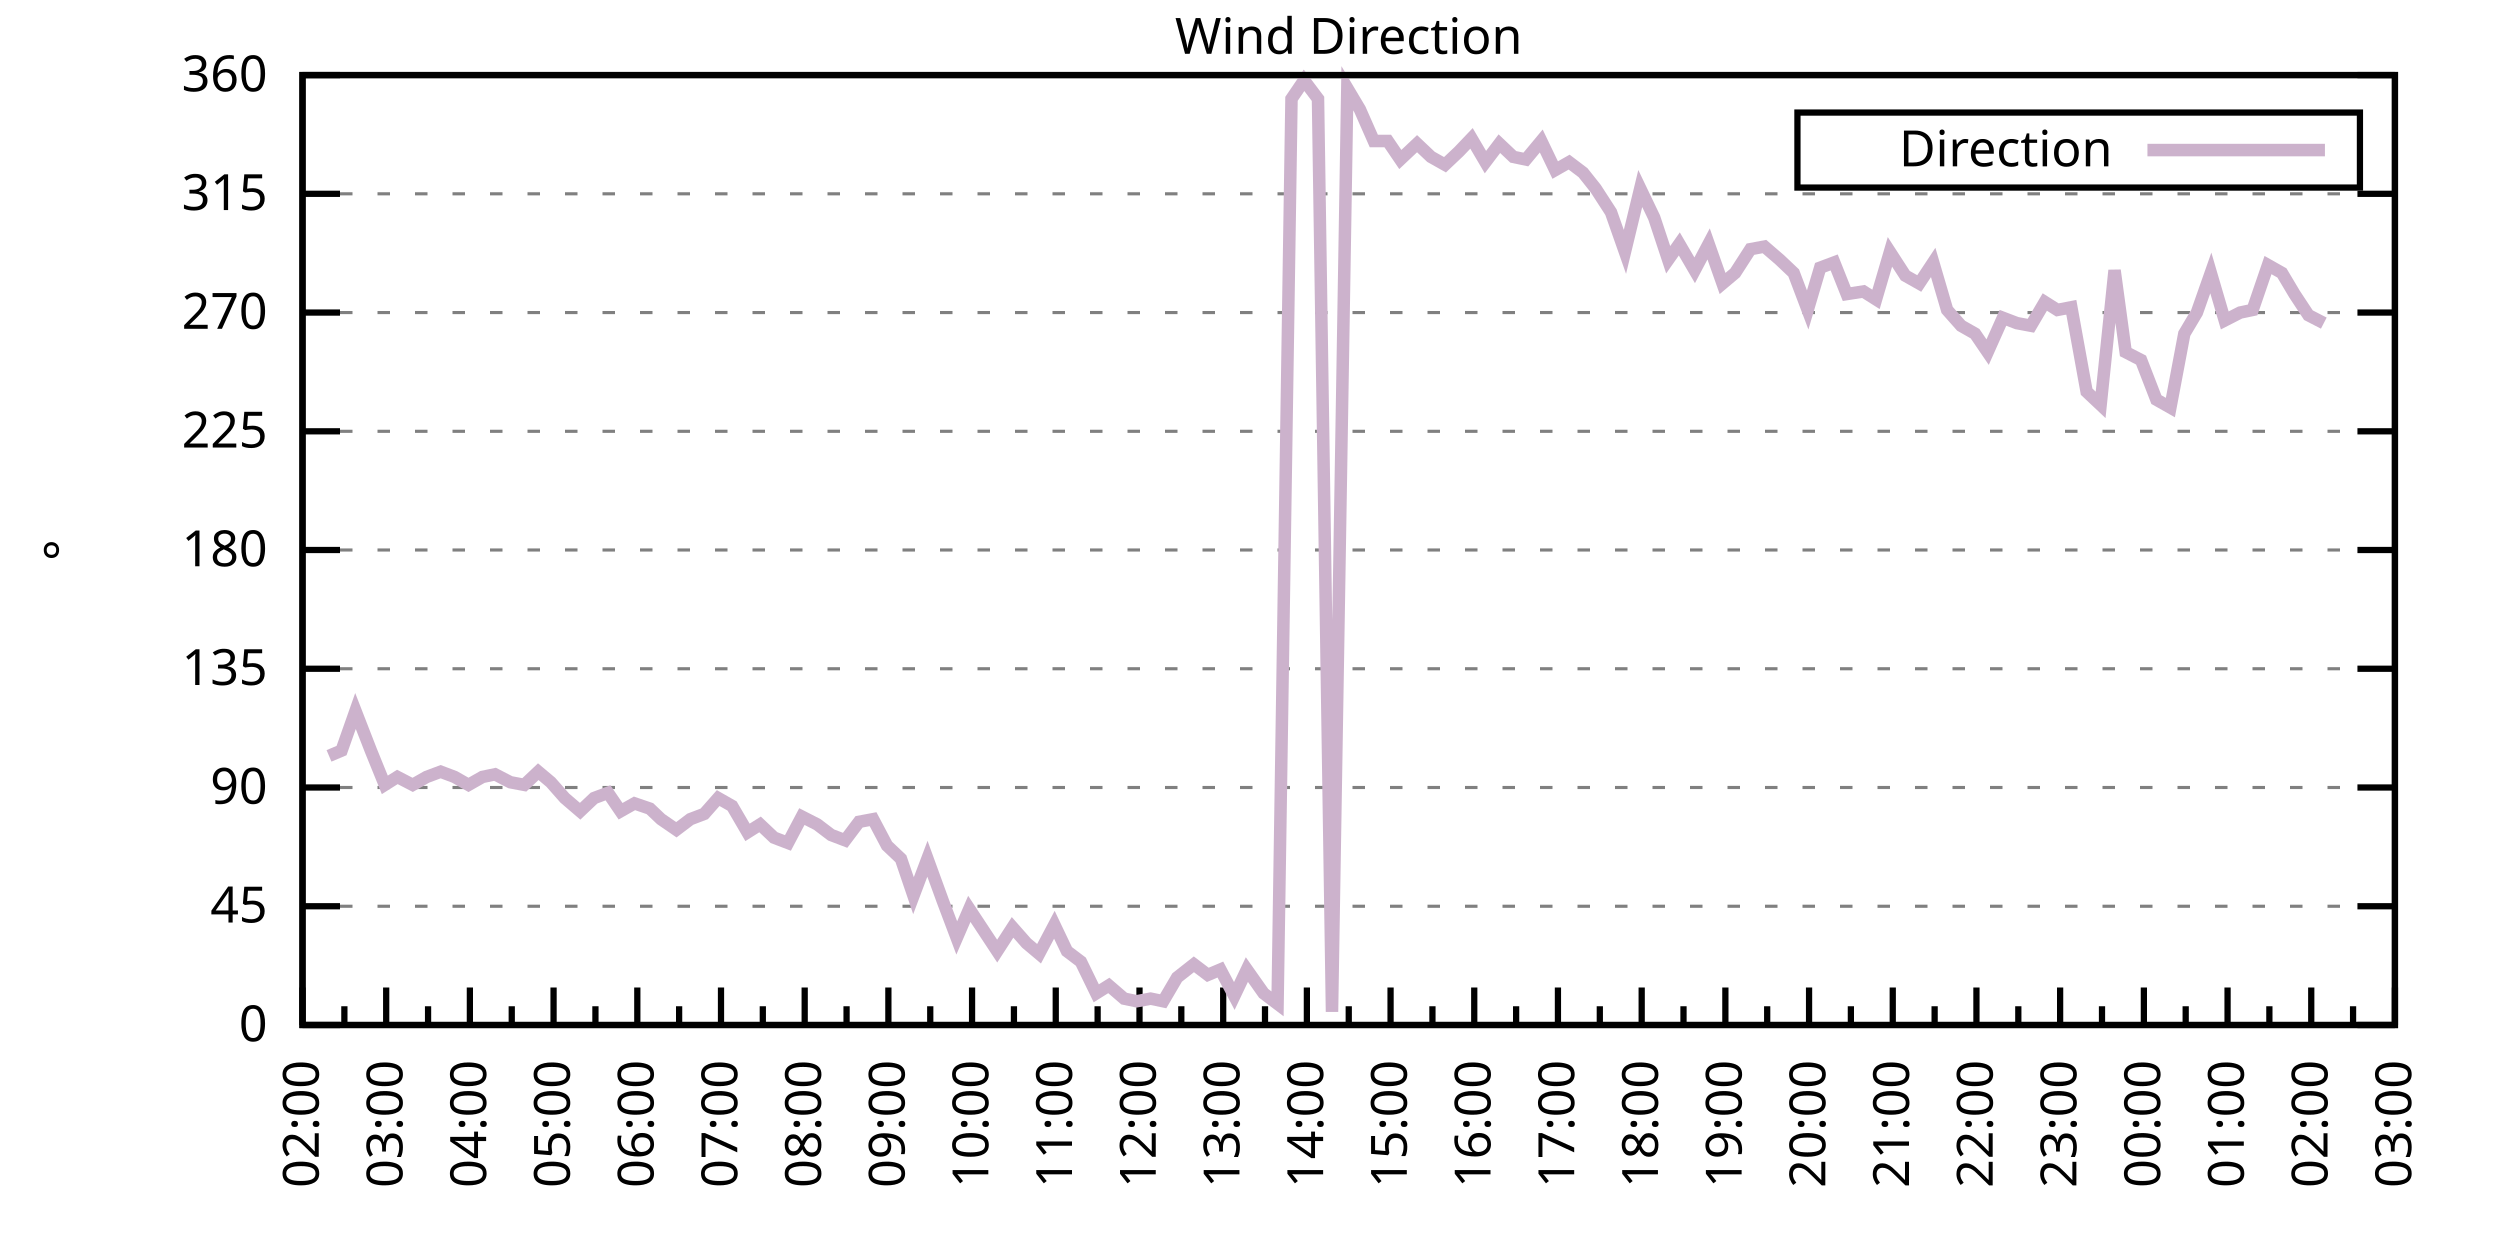
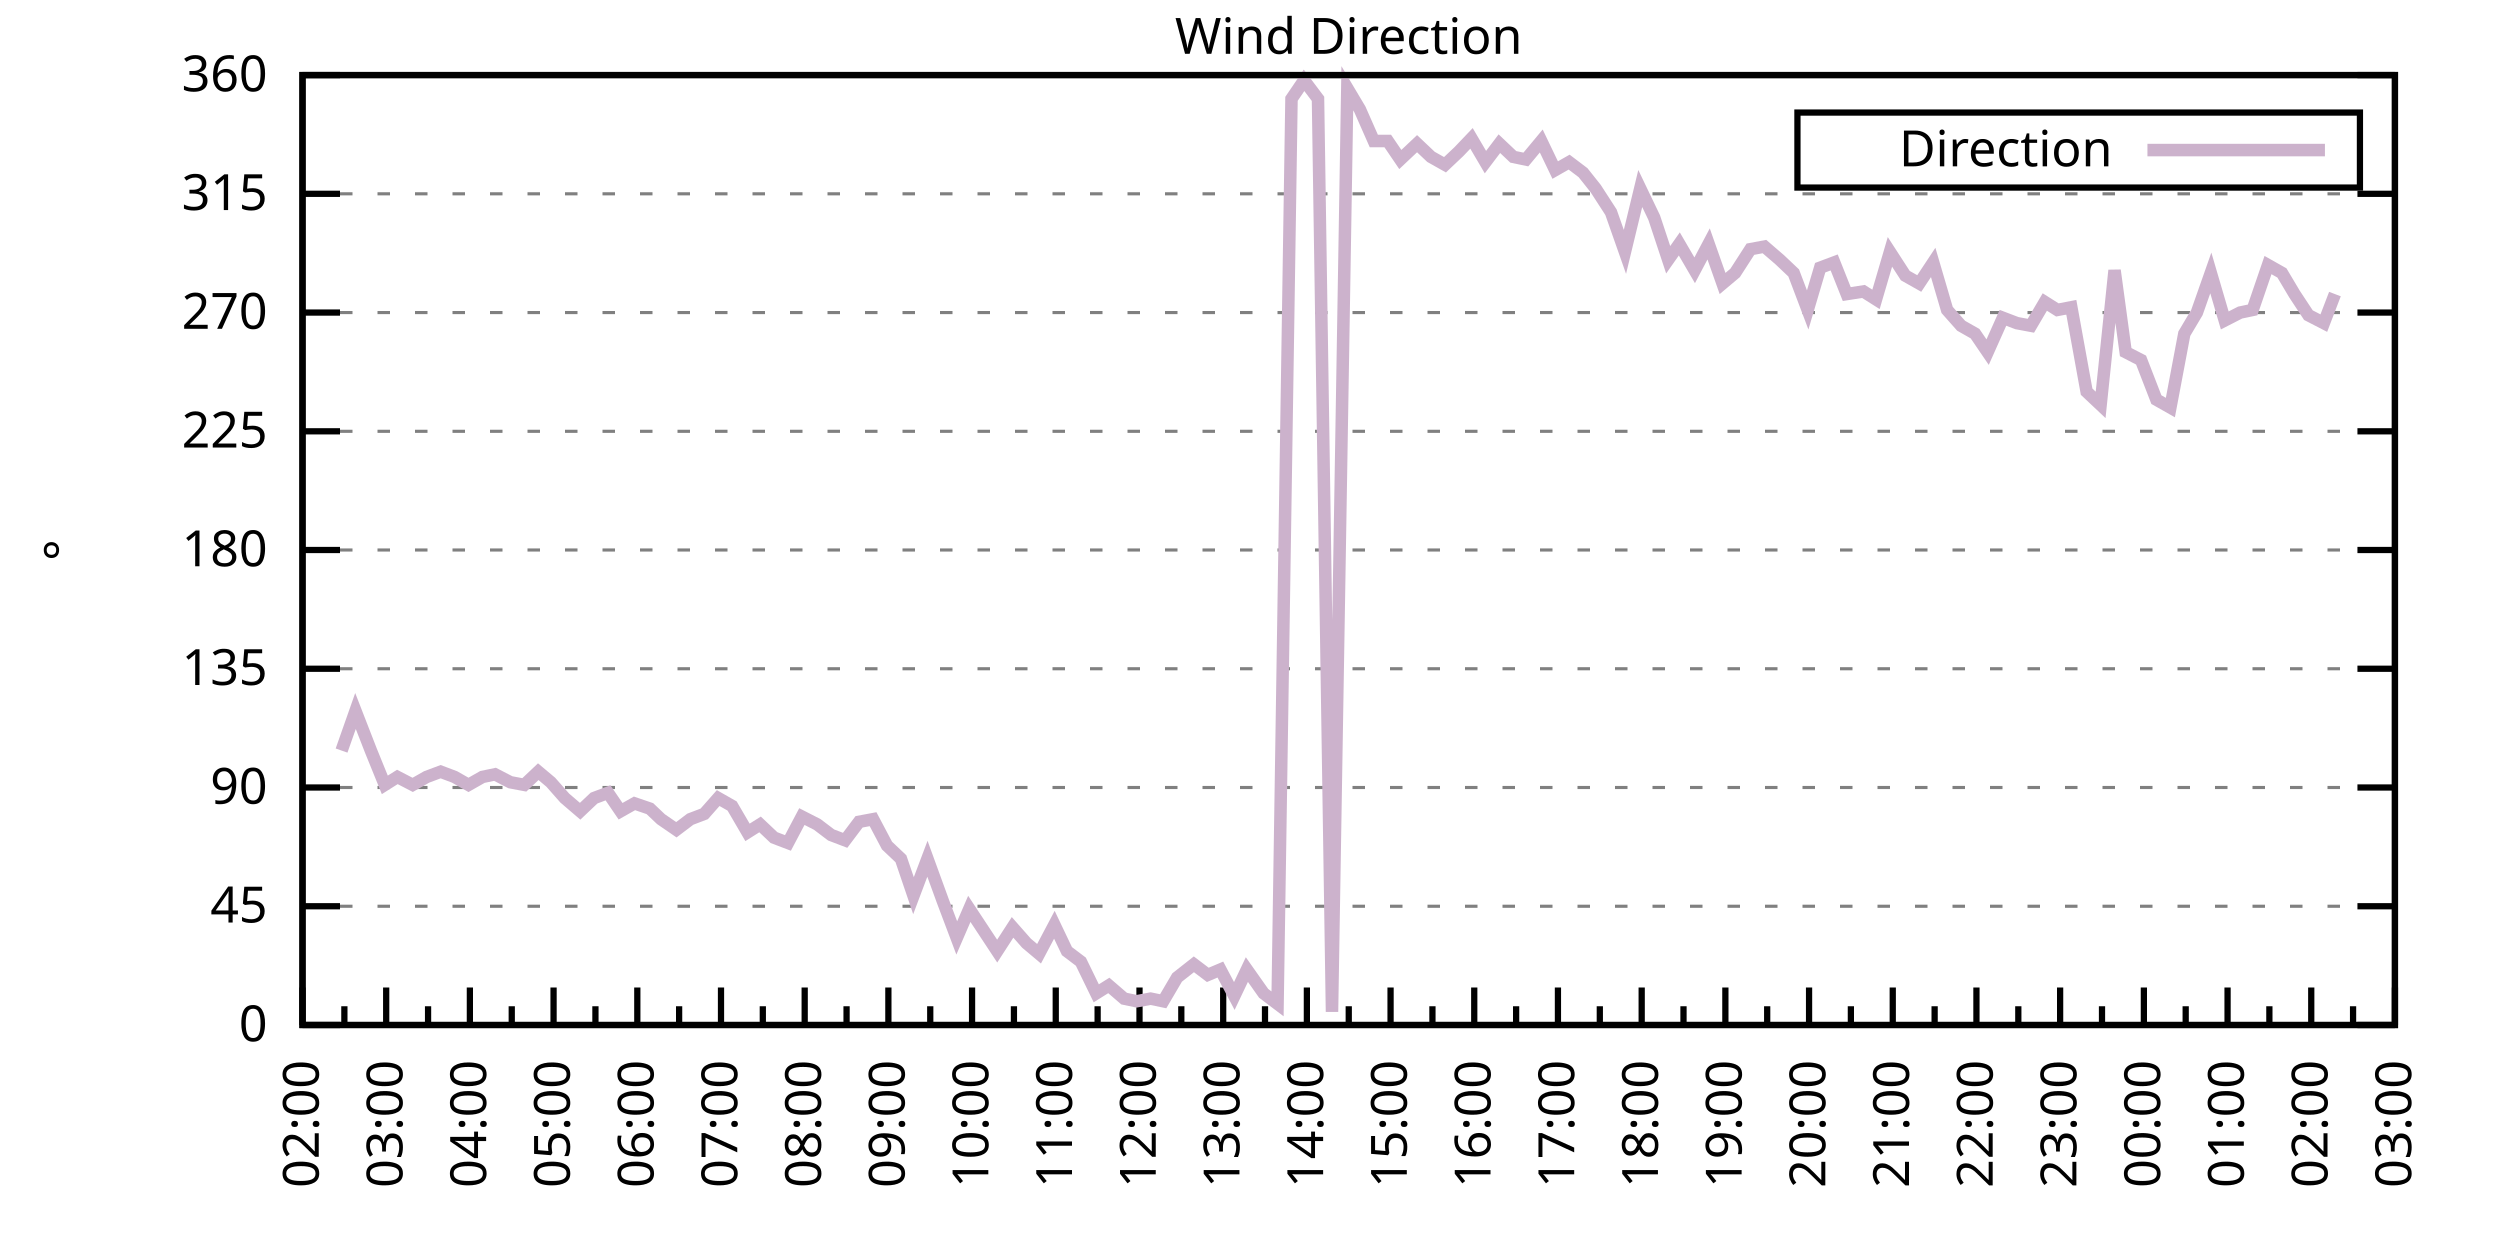
<svg xmlns="http://www.w3.org/2000/svg" xmlns:xlink="http://www.w3.org/1999/xlink" width="400" height="200" viewBox="0 0 400 200">
  <g id="gnuplot_canvas">
    <rect x="0" y="0" width="400" height="200" fill="none" />
    <defs>
      <circle id="gpDot" r="0.5" stroke-width="0.5" stroke="currentColor" />
      <path id="gpPt0" stroke-width="0.333" stroke="currentColor" d="M-1,0 h2 M0,-1 v2" />
      <path id="gpPt1" stroke-width="0.333" stroke="currentColor" d="M-1,-1 L1,1 M1,-1 L-1,1" />
      <path id="gpPt2" stroke-width="0.333" stroke="currentColor" d="M-1,0 L1,0 M0,-1 L0,1 M-1,-1 L1,1 M-1,1 L1,-1" />
      <rect id="gpPt3" stroke-width="0.333" stroke="currentColor" x="-1" y="-1" width="2" height="2" />
      <rect id="gpPt4" stroke-width="0.333" stroke="currentColor" fill="currentColor" x="-1" y="-1" width="2" height="2" />
      <circle id="gpPt5" stroke-width="0.333" stroke="currentColor" cx="0" cy="0" r="1" />
      <use xlink:href="#gpPt5" id="gpPt6" fill="currentColor" stroke="none" />
      <path id="gpPt7" stroke-width="0.333" stroke="currentColor" d="M0,-1.33 L-1.33,0.67 L1.33,0.67 z" />
      <use xlink:href="#gpPt7" id="gpPt8" fill="currentColor" stroke="none" />
      <use xlink:href="#gpPt7" id="gpPt9" stroke="currentColor" transform="rotate(180)" />
      <use xlink:href="#gpPt9" id="gpPt10" fill="currentColor" stroke="none" />
      <use xlink:href="#gpPt3" id="gpPt11" stroke="currentColor" transform="rotate(45)" />
      <use xlink:href="#gpPt11" id="gpPt12" fill="currentColor" stroke="none" />
      <path id="gpPt13" stroke-width="0.333" stroke="currentColor" d="M0,1.330 L1.265,0.411 L0.782,-1.067 L-0.782,-1.076 L-1.265,0.411 z" />
      <use xlink:href="#gpPt13" id="gpPt14" fill="currentColor" stroke="none" />
      <filter id="textbox" filterUnits="objectBoundingBox" x="0" y="0" height="1" width="1">
        <feFlood flood-color="white" flood-opacity="1" result="bgnd" />
        <feComposite in="SourceGraphic" in2="bgnd" operator="atop" />
      </filter>
      <filter id="greybox" filterUnits="objectBoundingBox" x="0" y="0" height="1" width="1">
        <feFlood flood-color="lightgrey" flood-opacity="1" result="grey" />
        <feComposite in="SourceGraphic" in2="grey" operator="atop" />
      </filter>
    </defs>
    <g fill="none" color="white" stroke="currentColor" stroke-width="1.00" stroke-linecap="butt" stroke-linejoin="miter">
</g>
    <g fill="none" color="black" stroke="currentColor" stroke-width="1.00" stroke-linecap="butt" stroke-linejoin="miter">
      <g stroke="none" shape-rendering="crispEdges">
        <polygon fill="rgb(255, 255, 255)" points="48.40,164.00 383.18,164.00 383.18,12.02 48.40,12.02 " />
      </g>
    </g>
    <g fill="none" color="black" stroke="currentColor" stroke-width="1.00" stroke-linecap="butt" stroke-linejoin="miter">
</g>
    <g fill="none" color="black" stroke="black" stroke-width="0.50" stroke-linecap="butt" stroke-linejoin="miter">
</g>
    <g fill="none" color="gray" stroke="currentColor" stroke-width="0.50" stroke-linecap="butt" stroke-linejoin="miter">
      <path stroke="gray" stroke-dasharray="2,4" class="gridline" d="M48.40,164.00 L383.19,164.00  " />
    </g>
    <g fill="none" color="gray" stroke="gray" stroke-width="1.00" stroke-linecap="butt" stroke-linejoin="miter">
</g>
    <g fill="none" color="black" stroke="currentColor" stroke-width="1.00" stroke-linecap="butt" stroke-linejoin="miter">
      <path stroke="black" d="M48.40,164.00 L54.40,164.00 M383.19,164.00 L377.19,164.00  " />
      <g transform="translate(42.80,166.60)" stroke="none" fill="black" font-family="Sans" font-size="8.00" text-anchor="end">
        <text>
          <tspan font-family="Sans"> 0</tspan>
        </text>
      </g>
    </g>
    <g fill="none" color="black" stroke="currentColor" stroke-width="1.00" stroke-linecap="butt" stroke-linejoin="miter">
</g>
    <g fill="none" color="black" stroke="black" stroke-width="0.50" stroke-linecap="butt" stroke-linejoin="miter">
</g>
    <g fill="none" color="gray" stroke="currentColor" stroke-width="0.50" stroke-linecap="butt" stroke-linejoin="miter">
      <path stroke="gray" stroke-dasharray="2,4" class="gridline" d="M48.40,145.00 L383.19,145.00  " />
    </g>
    <g fill="none" color="gray" stroke="gray" stroke-width="1.00" stroke-linecap="butt" stroke-linejoin="miter">
</g>
    <g fill="none" color="black" stroke="currentColor" stroke-width="1.00" stroke-linecap="butt" stroke-linejoin="miter">
      <path stroke="black" d="M48.40,145.00 L54.40,145.00 M383.19,145.00 L377.19,145.00  " />
      <g transform="translate(42.80,147.60)" stroke="none" fill="black" font-family="Sans" font-size="8.00" text-anchor="end">
        <text>
          <tspan font-family="Sans"> 45</tspan>
        </text>
      </g>
    </g>
    <g fill="none" color="black" stroke="currentColor" stroke-width="1.00" stroke-linecap="butt" stroke-linejoin="miter">
</g>
    <g fill="none" color="black" stroke="black" stroke-width="0.50" stroke-linecap="butt" stroke-linejoin="miter">
</g>
    <g fill="none" color="gray" stroke="currentColor" stroke-width="0.50" stroke-linecap="butt" stroke-linejoin="miter">
      <path stroke="gray" stroke-dasharray="2,4" class="gridline" d="M48.40,126.00 L383.19,126.00  " />
    </g>
    <g fill="none" color="gray" stroke="gray" stroke-width="1.00" stroke-linecap="butt" stroke-linejoin="miter">
</g>
    <g fill="none" color="black" stroke="currentColor" stroke-width="1.00" stroke-linecap="butt" stroke-linejoin="miter">
      <path stroke="black" d="M48.40,126.00 L54.40,126.00 M383.19,126.00 L377.19,126.00  " />
      <g transform="translate(42.80,128.60)" stroke="none" fill="black" font-family="Sans" font-size="8.00" text-anchor="end">
        <text>
          <tspan font-family="Sans"> 90</tspan>
        </text>
      </g>
    </g>
    <g fill="none" color="black" stroke="currentColor" stroke-width="1.00" stroke-linecap="butt" stroke-linejoin="miter">
</g>
    <g fill="none" color="black" stroke="black" stroke-width="0.50" stroke-linecap="butt" stroke-linejoin="miter">
</g>
    <g fill="none" color="gray" stroke="currentColor" stroke-width="0.50" stroke-linecap="butt" stroke-linejoin="miter">
      <path stroke="gray" stroke-dasharray="2,4" class="gridline" d="M48.40,107.00 L383.19,107.00  " />
    </g>
    <g fill="none" color="gray" stroke="gray" stroke-width="1.00" stroke-linecap="butt" stroke-linejoin="miter">
</g>
    <g fill="none" color="black" stroke="currentColor" stroke-width="1.00" stroke-linecap="butt" stroke-linejoin="miter">
      <path stroke="black" d="M48.40,107.00 L54.40,107.00 M383.19,107.00 L377.19,107.00  " />
      <g transform="translate(42.80,109.60)" stroke="none" fill="black" font-family="Sans" font-size="8.00" text-anchor="end">
        <text>
          <tspan font-family="Sans"> 135</tspan>
        </text>
      </g>
    </g>
    <g fill="none" color="black" stroke="currentColor" stroke-width="1.00" stroke-linecap="butt" stroke-linejoin="miter">
</g>
    <g fill="none" color="black" stroke="black" stroke-width="0.50" stroke-linecap="butt" stroke-linejoin="miter">
</g>
    <g fill="none" color="gray" stroke="currentColor" stroke-width="0.50" stroke-linecap="butt" stroke-linejoin="miter">
      <path stroke="gray" stroke-dasharray="2,4" class="gridline" d="M48.40,88.00 L383.19,88.00  " />
    </g>
    <g fill="none" color="gray" stroke="gray" stroke-width="1.00" stroke-linecap="butt" stroke-linejoin="miter">
</g>
    <g fill="none" color="black" stroke="currentColor" stroke-width="1.00" stroke-linecap="butt" stroke-linejoin="miter">
      <path stroke="black" d="M48.40,88.00 L54.40,88.00 M383.19,88.00 L377.19,88.00  " />
      <g transform="translate(42.80,90.60)" stroke="none" fill="black" font-family="Sans" font-size="8.00" text-anchor="end">
        <text>
          <tspan font-family="Sans"> 180</tspan>
        </text>
      </g>
    </g>
    <g fill="none" color="black" stroke="currentColor" stroke-width="1.00" stroke-linecap="butt" stroke-linejoin="miter">
</g>
    <g fill="none" color="black" stroke="black" stroke-width="0.50" stroke-linecap="butt" stroke-linejoin="miter">
</g>
    <g fill="none" color="gray" stroke="currentColor" stroke-width="0.50" stroke-linecap="butt" stroke-linejoin="miter">
      <path stroke="gray" stroke-dasharray="2,4" class="gridline" d="M48.40,69.01 L383.19,69.01  " />
    </g>
    <g fill="none" color="gray" stroke="gray" stroke-width="1.00" stroke-linecap="butt" stroke-linejoin="miter">
</g>
    <g fill="none" color="black" stroke="currentColor" stroke-width="1.00" stroke-linecap="butt" stroke-linejoin="miter">
      <path stroke="black" d="M48.40,69.01 L54.40,69.01 M383.19,69.01 L377.19,69.01  " />
      <g transform="translate(42.80,71.61)" stroke="none" fill="black" font-family="Sans" font-size="8.00" text-anchor="end">
        <text>
          <tspan font-family="Sans"> 225</tspan>
        </text>
      </g>
    </g>
    <g fill="none" color="black" stroke="currentColor" stroke-width="1.00" stroke-linecap="butt" stroke-linejoin="miter">
</g>
    <g fill="none" color="black" stroke="black" stroke-width="0.50" stroke-linecap="butt" stroke-linejoin="miter">
</g>
    <g fill="none" color="gray" stroke="currentColor" stroke-width="0.50" stroke-linecap="butt" stroke-linejoin="miter">
      <path stroke="gray" stroke-dasharray="2,4" class="gridline" d="M48.40,50.01 L383.19,50.01  " />
    </g>
    <g fill="none" color="gray" stroke="gray" stroke-width="1.00" stroke-linecap="butt" stroke-linejoin="miter">
</g>
    <g fill="none" color="black" stroke="currentColor" stroke-width="1.00" stroke-linecap="butt" stroke-linejoin="miter">
      <path stroke="black" d="M48.40,50.01 L54.40,50.01 M383.19,50.01 L377.19,50.01  " />
      <g transform="translate(42.80,52.61)" stroke="none" fill="black" font-family="Sans" font-size="8.00" text-anchor="end">
        <text>
          <tspan font-family="Sans"> 270</tspan>
        </text>
      </g>
    </g>
    <g fill="none" color="black" stroke="currentColor" stroke-width="1.00" stroke-linecap="butt" stroke-linejoin="miter">
</g>
    <g fill="none" color="black" stroke="black" stroke-width="0.50" stroke-linecap="butt" stroke-linejoin="miter">
</g>
    <g fill="none" color="gray" stroke="currentColor" stroke-width="0.50" stroke-linecap="butt" stroke-linejoin="miter">
      <path stroke="gray" stroke-dasharray="2,4" class="gridline" d="M48.40,31.01 L383.19,31.01  " />
    </g>
    <g fill="none" color="gray" stroke="gray" stroke-width="1.00" stroke-linecap="butt" stroke-linejoin="miter">
</g>
    <g fill="none" color="black" stroke="currentColor" stroke-width="1.00" stroke-linecap="butt" stroke-linejoin="miter">
      <path stroke="black" d="M48.40,31.01 L54.40,31.01 M383.19,31.01 L377.19,31.01  " />
      <g transform="translate(42.80,33.61)" stroke="none" fill="black" font-family="Sans" font-size="8.00" text-anchor="end">
        <text>
          <tspan font-family="Sans"> 315</tspan>
        </text>
      </g>
    </g>
    <g fill="none" color="black" stroke="currentColor" stroke-width="1.00" stroke-linecap="butt" stroke-linejoin="miter">
</g>
    <g fill="none" color="black" stroke="black" stroke-width="0.50" stroke-linecap="butt" stroke-linejoin="miter">
</g>
    <g fill="none" color="gray" stroke="currentColor" stroke-width="0.50" stroke-linecap="butt" stroke-linejoin="miter">
      <path stroke="gray" stroke-dasharray="2,4" class="gridline" d="M48.40,12.01 L383.19,12.01  " />
    </g>
    <g fill="none" color="gray" stroke="gray" stroke-width="1.00" stroke-linecap="butt" stroke-linejoin="miter">
</g>
    <g fill="none" color="black" stroke="currentColor" stroke-width="1.00" stroke-linecap="butt" stroke-linejoin="miter">
      <path stroke="black" d="M48.40,12.01 L54.40,12.01 M383.19,12.01 L377.19,12.01  " />
      <g transform="translate(42.80,14.61)" stroke="none" fill="black" font-family="Sans" font-size="8.00" text-anchor="end">
        <text>
          <tspan font-family="Sans"> 360</tspan>
        </text>
      </g>
    </g>
    <g fill="none" color="black" stroke="currentColor" stroke-width="1.00" stroke-linecap="butt" stroke-linejoin="miter">
      <path stroke="black" d="M48.40,164.00 L48.40,158.00  " />
      <g transform="translate(51.00,169.60) rotate(270)" stroke="none" fill="black" font-family="Sans" font-size="8.00" text-anchor="end">
        <text>
          <tspan font-family="Sans">02:00</tspan>
        </text>
      </g>
    </g>
    <g fill="none" color="black" stroke="currentColor" stroke-width="1.00" stroke-linecap="butt" stroke-linejoin="miter">
      <path stroke="black" d="M55.10,164.00 L55.10,161.00 M61.79,164.00 L61.79,158.00  " />
      <g transform="translate(64.39,169.60) rotate(270)" stroke="none" fill="black" font-family="Sans" font-size="8.00" text-anchor="end">
        <text>
          <tspan font-family="Sans">03:00</tspan>
        </text>
      </g>
    </g>
    <g fill="none" color="black" stroke="currentColor" stroke-width="1.00" stroke-linecap="butt" stroke-linejoin="miter">
      <path stroke="black" d="M68.49,164.00 L68.49,161.00 M75.18,164.00 L75.18,158.00  " />
      <g transform="translate(77.78,169.60) rotate(270)" stroke="none" fill="black" font-family="Sans" font-size="8.00" text-anchor="end">
        <text>
          <tspan font-family="Sans">04:00</tspan>
        </text>
      </g>
    </g>
    <g fill="none" color="black" stroke="currentColor" stroke-width="1.00" stroke-linecap="butt" stroke-linejoin="miter">
      <path stroke="black" d="M81.88,164.00 L81.88,161.00 M88.57,164.00 L88.57,158.00  " />
      <g transform="translate(91.17,169.60) rotate(270)" stroke="none" fill="black" font-family="Sans" font-size="8.00" text-anchor="end">
        <text>
          <tspan font-family="Sans">05:00</tspan>
        </text>
      </g>
    </g>
    <g fill="none" color="black" stroke="currentColor" stroke-width="1.00" stroke-linecap="butt" stroke-linejoin="miter">
      <path stroke="black" d="M95.27,164.00 L95.27,161.00 M101.97,164.00 L101.97,158.00  " />
      <g transform="translate(104.57,169.60) rotate(270)" stroke="none" fill="black" font-family="Sans" font-size="8.00" text-anchor="end">
        <text>
          <tspan font-family="Sans">06:00</tspan>
        </text>
      </g>
    </g>
    <g fill="none" color="black" stroke="currentColor" stroke-width="1.00" stroke-linecap="butt" stroke-linejoin="miter">
      <path stroke="black" d="M108.66,164.00 L108.66,161.00 M115.36,164.00 L115.36,158.00  " />
      <g transform="translate(117.96,169.60) rotate(270)" stroke="none" fill="black" font-family="Sans" font-size="8.00" text-anchor="end">
        <text>
          <tspan font-family="Sans">07:00</tspan>
        </text>
      </g>
    </g>
    <g fill="none" color="black" stroke="currentColor" stroke-width="1.00" stroke-linecap="butt" stroke-linejoin="miter">
      <path stroke="black" d="M122.05,164.00 L122.05,161.00 M128.75,164.00 L128.75,158.00  " />
      <g transform="translate(131.35,169.60) rotate(270)" stroke="none" fill="black" font-family="Sans" font-size="8.00" text-anchor="end">
        <text>
          <tspan font-family="Sans">08:00</tspan>
        </text>
      </g>
    </g>
    <g fill="none" color="black" stroke="currentColor" stroke-width="1.00" stroke-linecap="butt" stroke-linejoin="miter">
      <path stroke="black" d="M135.45,164.00 L135.45,161.00 M142.14,164.00 L142.14,158.00  " />
      <g transform="translate(144.74,169.60) rotate(270)" stroke="none" fill="black" font-family="Sans" font-size="8.00" text-anchor="end">
        <text>
          <tspan font-family="Sans">09:00</tspan>
        </text>
      </g>
    </g>
    <g fill="none" color="black" stroke="currentColor" stroke-width="1.00" stroke-linecap="butt" stroke-linejoin="miter">
      <path stroke="black" d="M148.84,164.00 L148.84,161.00 M155.53,164.00 L155.53,158.00  " />
      <g transform="translate(158.13,169.60) rotate(270)" stroke="none" fill="black" font-family="Sans" font-size="8.00" text-anchor="end">
        <text>
          <tspan font-family="Sans">10:00</tspan>
        </text>
      </g>
    </g>
    <g fill="none" color="black" stroke="currentColor" stroke-width="1.00" stroke-linecap="butt" stroke-linejoin="miter">
      <path stroke="black" d="M162.23,164.00 L162.23,161.00 M168.92,164.00 L168.92,158.00  " />
      <g transform="translate(171.52,169.60) rotate(270)" stroke="none" fill="black" font-family="Sans" font-size="8.00" text-anchor="end">
        <text>
          <tspan font-family="Sans">11:00</tspan>
        </text>
      </g>
    </g>
    <g fill="none" color="black" stroke="currentColor" stroke-width="1.00" stroke-linecap="butt" stroke-linejoin="miter">
      <path stroke="black" d="M175.62,164.00 L175.62,161.00 M182.32,164.00 L182.32,158.00  " />
      <g transform="translate(184.92,169.60) rotate(270)" stroke="none" fill="black" font-family="Sans" font-size="8.00" text-anchor="end">
        <text>
          <tspan font-family="Sans">12:00</tspan>
        </text>
      </g>
    </g>
    <g fill="none" color="black" stroke="currentColor" stroke-width="1.00" stroke-linecap="butt" stroke-linejoin="miter">
      <path stroke="black" d="M189.01,164.00 L189.01,161.00 M195.71,164.00 L195.71,158.00  " />
      <g transform="translate(198.31,169.60) rotate(270)" stroke="none" fill="black" font-family="Sans" font-size="8.00" text-anchor="end">
        <text>
          <tspan font-family="Sans">13:00</tspan>
        </text>
      </g>
    </g>
    <g fill="none" color="black" stroke="currentColor" stroke-width="1.00" stroke-linecap="butt" stroke-linejoin="miter">
      <path stroke="black" d="M202.40,164.00 L202.40,161.00 M209.10,164.00 L209.10,158.00  " />
      <g transform="translate(211.70,169.60) rotate(270)" stroke="none" fill="black" font-family="Sans" font-size="8.00" text-anchor="end">
        <text>
          <tspan font-family="Sans">14:00</tspan>
        </text>
      </g>
    </g>
    <g fill="none" color="black" stroke="currentColor" stroke-width="1.00" stroke-linecap="butt" stroke-linejoin="miter">
      <path stroke="black" d="M215.80,164.00 L215.80,161.00 M222.49,164.00 L222.49,158.00  " />
      <g transform="translate(225.09,169.60) rotate(270)" stroke="none" fill="black" font-family="Sans" font-size="8.00" text-anchor="end">
        <text>
          <tspan font-family="Sans">15:00</tspan>
        </text>
      </g>
    </g>
    <g fill="none" color="black" stroke="currentColor" stroke-width="1.00" stroke-linecap="butt" stroke-linejoin="miter">
      <path stroke="black" d="M229.19,164.00 L229.19,161.00 M235.88,164.00 L235.88,158.00  " />
      <g transform="translate(238.48,169.60) rotate(270)" stroke="none" fill="black" font-family="Sans" font-size="8.00" text-anchor="end">
        <text>
          <tspan font-family="Sans">16:00</tspan>
        </text>
      </g>
    </g>
    <g fill="none" color="black" stroke="currentColor" stroke-width="1.00" stroke-linecap="butt" stroke-linejoin="miter">
      <path stroke="black" d="M242.58,164.00 L242.58,161.00 M249.27,164.00 L249.27,158.00  " />
      <g transform="translate(251.87,169.60) rotate(270)" stroke="none" fill="black" font-family="Sans" font-size="8.00" text-anchor="end">
        <text>
          <tspan font-family="Sans">17:00</tspan>
        </text>
      </g>
    </g>
    <g fill="none" color="black" stroke="currentColor" stroke-width="1.00" stroke-linecap="butt" stroke-linejoin="miter">
      <path stroke="black" d="M255.97,164.00 L255.97,161.00 M262.67,164.00 L262.67,158.00  " />
      <g transform="translate(265.27,169.60) rotate(270)" stroke="none" fill="black" font-family="Sans" font-size="8.00" text-anchor="end">
        <text>
          <tspan font-family="Sans">18:00</tspan>
        </text>
      </g>
    </g>
    <g fill="none" color="black" stroke="currentColor" stroke-width="1.00" stroke-linecap="butt" stroke-linejoin="miter">
      <path stroke="black" d="M269.36,164.00 L269.36,161.00 M276.06,164.00 L276.06,158.00  " />
      <g transform="translate(278.66,169.60) rotate(270)" stroke="none" fill="black" font-family="Sans" font-size="8.00" text-anchor="end">
        <text>
          <tspan font-family="Sans">19:00</tspan>
        </text>
      </g>
    </g>
    <g fill="none" color="black" stroke="currentColor" stroke-width="1.00" stroke-linecap="butt" stroke-linejoin="miter">
      <path stroke="black" d="M282.75,164.00 L282.75,161.00 M289.45,164.00 L289.45,158.00  " />
      <g transform="translate(292.05,169.60) rotate(270)" stroke="none" fill="black" font-family="Sans" font-size="8.00" text-anchor="end">
        <text>
          <tspan font-family="Sans">20:00</tspan>
        </text>
      </g>
    </g>
    <g fill="none" color="black" stroke="currentColor" stroke-width="1.00" stroke-linecap="butt" stroke-linejoin="miter">
      <path stroke="black" d="M296.14,164.00 L296.14,161.00 M302.84,164.00 L302.84,158.00  " />
      <g transform="translate(305.44,169.60) rotate(270)" stroke="none" fill="black" font-family="Sans" font-size="8.00" text-anchor="end">
        <text>
          <tspan font-family="Sans">21:00</tspan>
        </text>
      </g>
    </g>
    <g fill="none" color="black" stroke="currentColor" stroke-width="1.00" stroke-linecap="butt" stroke-linejoin="miter">
      <path stroke="black" d="M309.54,164.00 L309.54,161.00 M316.23,164.00 L316.23,158.00  " />
      <g transform="translate(318.83,169.60) rotate(270)" stroke="none" fill="black" font-family="Sans" font-size="8.00" text-anchor="end">
        <text>
          <tspan font-family="Sans">22:00</tspan>
        </text>
      </g>
    </g>
    <g fill="none" color="black" stroke="currentColor" stroke-width="1.00" stroke-linecap="butt" stroke-linejoin="miter">
      <path stroke="black" d="M322.93,164.00 L322.93,161.00 M329.62,164.00 L329.62,158.00  " />
      <g transform="translate(332.22,169.60) rotate(270)" stroke="none" fill="black" font-family="Sans" font-size="8.00" text-anchor="end">
        <text>
          <tspan font-family="Sans">23:00</tspan>
        </text>
      </g>
    </g>
    <g fill="none" color="black" stroke="currentColor" stroke-width="1.00" stroke-linecap="butt" stroke-linejoin="miter">
      <path stroke="black" d="M336.32,164.00 L336.32,161.00 M343.02,164.00 L343.02,158.00  " />
      <g transform="translate(345.62,169.60) rotate(270)" stroke="none" fill="black" font-family="Sans" font-size="8.00" text-anchor="end">
        <text>
          <tspan font-family="Sans">00:00</tspan>
        </text>
      </g>
    </g>
    <g fill="none" color="black" stroke="currentColor" stroke-width="1.00" stroke-linecap="butt" stroke-linejoin="miter">
      <path stroke="black" d="M349.71,164.00 L349.71,161.00 M356.41,164.00 L356.41,158.00  " />
      <g transform="translate(359.01,169.60) rotate(270)" stroke="none" fill="black" font-family="Sans" font-size="8.00" text-anchor="end">
        <text>
          <tspan font-family="Sans">01:00</tspan>
        </text>
      </g>
    </g>
    <g fill="none" color="black" stroke="currentColor" stroke-width="1.00" stroke-linecap="butt" stroke-linejoin="miter">
      <path stroke="black" d="M363.10,164.00 L363.10,161.00 M369.80,164.00 L369.80,158.00  " />
      <g transform="translate(372.40,169.60) rotate(270)" stroke="none" fill="black" font-family="Sans" font-size="8.00" text-anchor="end">
        <text>
          <tspan font-family="Sans">02:00</tspan>
        </text>
      </g>
    </g>
    <g fill="none" color="black" stroke="currentColor" stroke-width="1.00" stroke-linecap="butt" stroke-linejoin="miter">
      <path stroke="black" d="M376.49,164.00 L376.49,161.00 M383.19,164.00 L383.19,158.00  " />
      <g transform="translate(385.79,169.60) rotate(270)" stroke="none" fill="black" font-family="Sans" font-size="8.00" text-anchor="end">
        <text>
          <tspan font-family="Sans">03:00</tspan>
        </text>
      </g>
    </g>
    <g fill="none" color="black" stroke="currentColor" stroke-width="1.00" stroke-linecap="butt" stroke-linejoin="miter">
</g>
    <g fill="none" color="black" stroke="currentColor" stroke-width="1.00" stroke-linecap="butt" stroke-linejoin="miter">
      <path stroke="black" d="M48.40,12.01 L48.40,164.00 L383.19,164.00 L383.19,12.01 L48.40,12.01 Z  " />
    </g>
    <g fill="none" color="black" stroke="currentColor" stroke-width="1.00" stroke-linecap="butt" stroke-linejoin="miter">
      <g transform="translate(12.80,88.01) rotate(270)" stroke="none" fill="black" font-family="Sans" font-size="8.00" text-anchor="middle">
        <text>
          <tspan font-family="Sans">°</tspan>
        </text>
      </g>
    </g>
    <g fill="none" color="black" stroke="currentColor" stroke-width="1.00" stroke-linecap="butt" stroke-linejoin="miter">
</g>
    <g fill="none" color="black" stroke="currentColor" stroke-width="1.00" stroke-linecap="butt" stroke-linejoin="miter">
      <path stroke="black" d="M287.59,30.01 L287.59,18.01 L377.59,18.01 L377.59,30.01 L287.59,30.01 Z  " />
    </g>
    <g id="Wind_direction_plot_1">
      <g fill="none" color="white" stroke="black" stroke-width="2.00" stroke-linecap="butt" stroke-linejoin="miter">
</g>
      <g fill="none" color="black" stroke="currentColor" stroke-width="2.00" stroke-linecap="butt" stroke-linejoin="miter">
        <g transform="translate(337.99,26.61)" stroke="none" fill="black" font-family="Sans" font-size="8.00" text-anchor="end">
          <text>
            <tspan font-family="Sans">Direction</tspan>
          </text>
        </g>
      </g>
      <g fill="none" color="black" stroke="currentColor" stroke-width="2.00" stroke-linecap="butt" stroke-linejoin="miter">
-         <path stroke="rgb(204, 178, 204)" d="M343.59,24.01 L371.99,24.01 M52.64,120.94 L54.65,120.09 L56.88,113.76 L59.34,120.09 L61.57,125.58 L63.58,124.31   L66.03,125.58 L68.26,124.31 L70.50,123.47 L72.73,124.31 L74.96,125.58 L77.19,124.31 L79.20,123.89 L81.66,125.16   L83.89,125.58 L86.12,123.47 L88.13,125.16 L90.36,127.69 L92.82,129.80 L95.05,127.69 L97.28,126.85 L99.29,129.80   L101.52,128.54 L103.98,129.38 L105.76,131.07 L108.22,132.76 L110.45,131.07 L112.68,130.22 L114.91,127.69 L117.14,128.96   L119.60,133.18 L121.61,131.91 L123.84,134.02 L126.07,134.87 L128.30,130.65 L130.76,131.91 L132.99,133.60 L135.22,134.45   L137.45,131.49 L139.69,131.07 L141.92,135.29 L144.15,137.40 L146.16,143.31 L148.39,137.40 L150.85,144.16 L153.08,150.07   L155.09,145.42 L157.32,148.80 L159.55,152.18 L162.01,148.38 L164.24,150.91 L166.25,152.60 L168.70,147.96 L170.71,152.18   L172.94,153.87 L175.40,158.93 L177.41,157.67 L179.86,159.78 L181.87,160.20 L184.10,159.78 L186.11,160.20 L188.34,156.40   L191.02,154.29 L193.25,155.98 L195.26,155.13 L197.49,159.36 L199.50,155.13 L202.18,158.93 L204.41,160.62 L206.64,15.81   L208.65,12.85 L210.88,15.81 L213.12,161.89 L215.57,14.12 L217.58,17.50 L219.81,22.56 L222.04,22.56 L224.05,25.52   L226.73,22.99 L228.96,25.10 L231.20,26.36 L233.43,24.25 L235.44,22.14 L237.67,25.94 L239.90,22.99 L242.13,25.10   L244.14,25.52 L246.60,22.56 L248.83,27.21 L251.06,25.94 L253.29,27.63 L255.30,30.16 L257.76,33.96 L259.99,40.30   L262.44,30.16 L264.67,34.81 L266.91,41.56 L268.69,39.03 L271.15,43.25 L273.38,39.03 L275.61,45.36 L277.62,43.67   L280.07,39.87 L282.31,39.45 L284.76,41.56 L286.99,43.67 L289.23,49.59 L291.23,42.83 L293.47,41.99 L295.48,47.05   L298.15,46.63 L300.16,47.90 L302.39,40.30 L304.85,44.10 L307.08,45.36 L309.31,41.99 L311.54,49.59 L313.78,52.12   L316.01,53.39 L318.02,56.34 L320.47,50.85 L322.70,51.70 L324.94,52.12 L327.17,48.32 L329.18,49.59 L331.41,49.16   L333.86,62.67 L336.10,64.78 L338.33,43.25 L340.11,56.34 L342.57,57.61 L345.02,63.94 L347.26,65.21 L349.49,53.39   L351.50,50.01 L353.73,43.67 L355.96,51.27 L358.42,50.01 L360.42,49.59 L362.88,42.41 L365.11,43.67 L367.12,47.05   L369.35,50.43 L371.81,51.70  " />
+         <path stroke="rgb(204, 178, 204)" d="M343.59,24.01 L371.99,24.01 M54.65,120.09 L56.88,113.76 L59.34,120.09 L61.57,125.58 L63.58,124.31 L66.03,125.58   L68.26,124.31 L70.50,123.47 L72.73,124.31 L74.96,125.58 L77.19,124.31 L79.20,123.89 L81.66,125.16 L83.89,125.58   L86.12,123.47 L88.13,125.16 L90.36,127.69 L92.82,129.80 L95.05,127.69 L97.28,126.85 L99.29,129.80 L101.52,128.54   L103.98,129.38 L105.76,131.07 L108.22,132.76 L110.45,131.07 L112.68,130.22 L114.91,127.69 L117.14,128.96 L119.60,133.18   L121.61,131.91 L123.84,134.02 L126.07,134.87 L128.30,130.65 L130.76,131.91 L132.99,133.60 L135.22,134.45 L137.45,131.49   L139.69,131.07 L141.92,135.29 L144.15,137.40 L146.16,143.31 L148.39,137.40 L150.85,144.16 L153.08,150.07 L155.09,145.42   L157.32,148.80 L159.55,152.18 L162.01,148.38 L164.24,150.91 L166.25,152.60 L168.70,147.96 L170.71,152.18 L172.94,153.87   L175.40,158.93 L177.41,157.67 L179.86,159.78 L181.87,160.20 L184.10,159.78 L186.11,160.20 L188.34,156.40 L191.02,154.29   L193.25,155.98 L195.26,155.13 L197.49,159.36 L199.50,155.13 L202.18,158.93 L204.41,160.62 L206.64,15.81 L208.65,12.85   L210.88,15.81 L213.12,161.89 L215.57,14.12 L217.58,17.50 L219.81,22.56 L222.04,22.56 L224.05,25.52 L226.73,22.99   L228.96,25.10 L231.20,26.36 L233.43,24.25 L235.44,22.14 L237.67,25.94 L239.90,22.99 L242.13,25.10 L244.14,25.52   L246.60,22.56 L248.83,27.21 L251.06,25.94 L253.29,27.63 L255.30,30.16 L257.76,33.96 L259.99,40.30 L262.44,30.16   L264.67,34.81 L266.91,41.56 L268.69,39.03 L271.15,43.25 L273.38,39.03 L275.61,45.36 L277.62,43.67 L280.07,39.87   L282.31,39.45 L284.76,41.56 L286.99,43.67 L289.23,49.59 L291.23,42.83 L293.47,41.99 L295.48,47.05 L298.15,46.63   L300.16,47.90 L302.39,40.30 L304.85,44.10 L307.08,45.36 L309.31,41.99 L311.54,49.59 L313.78,52.12 L316.01,53.39   L318.02,56.34 L320.47,50.85 L322.70,51.70 L324.94,52.12 L327.17,48.32 L329.18,49.59 L331.41,49.16 L333.86,62.67   L336.10,64.78 L338.33,43.25 L340.11,56.34 L342.57,57.61 L345.02,63.94 L347.26,65.21 L349.49,53.39 L351.50,50.01   L353.73,43.67 L355.96,51.27 L358.42,50.01 L360.42,49.59 L362.88,42.41 L365.11,43.67 L367.12,47.05 L369.35,50.43   L371.81,51.70 L373.59,47.05  " />
      </g>
    </g>
    <g fill="none" color="black" stroke="currentColor" stroke-width="2.00" stroke-linecap="butt" stroke-linejoin="miter">
</g>
    <g fill="none" color="black" stroke="black" stroke-width="1.00" stroke-linecap="butt" stroke-linejoin="miter">
</g>
    <g fill="none" color="black" stroke="currentColor" stroke-width="1.00" stroke-linecap="butt" stroke-linejoin="miter">
      <path stroke="black" d="M48.40,12.01 L48.40,164.00 L383.19,164.00 L383.19,12.01 L48.40,12.01 Z  " />
    </g>
    <g fill="none" color="black" stroke="currentColor" stroke-width="1.00" stroke-linecap="butt" stroke-linejoin="miter">
      <g transform="translate(215.79,8.61)" stroke="none" fill="black" font-family="Sans" font-size="8.00" text-anchor="middle">
        <text>
          <tspan font-family="Sans">Wind Direction</tspan>
        </text>
      </g>
    </g>
    <g fill="none" color="black" stroke="currentColor" stroke-width="1.00" stroke-linecap="butt" stroke-linejoin="miter">
</g>
  </g>
</svg>
